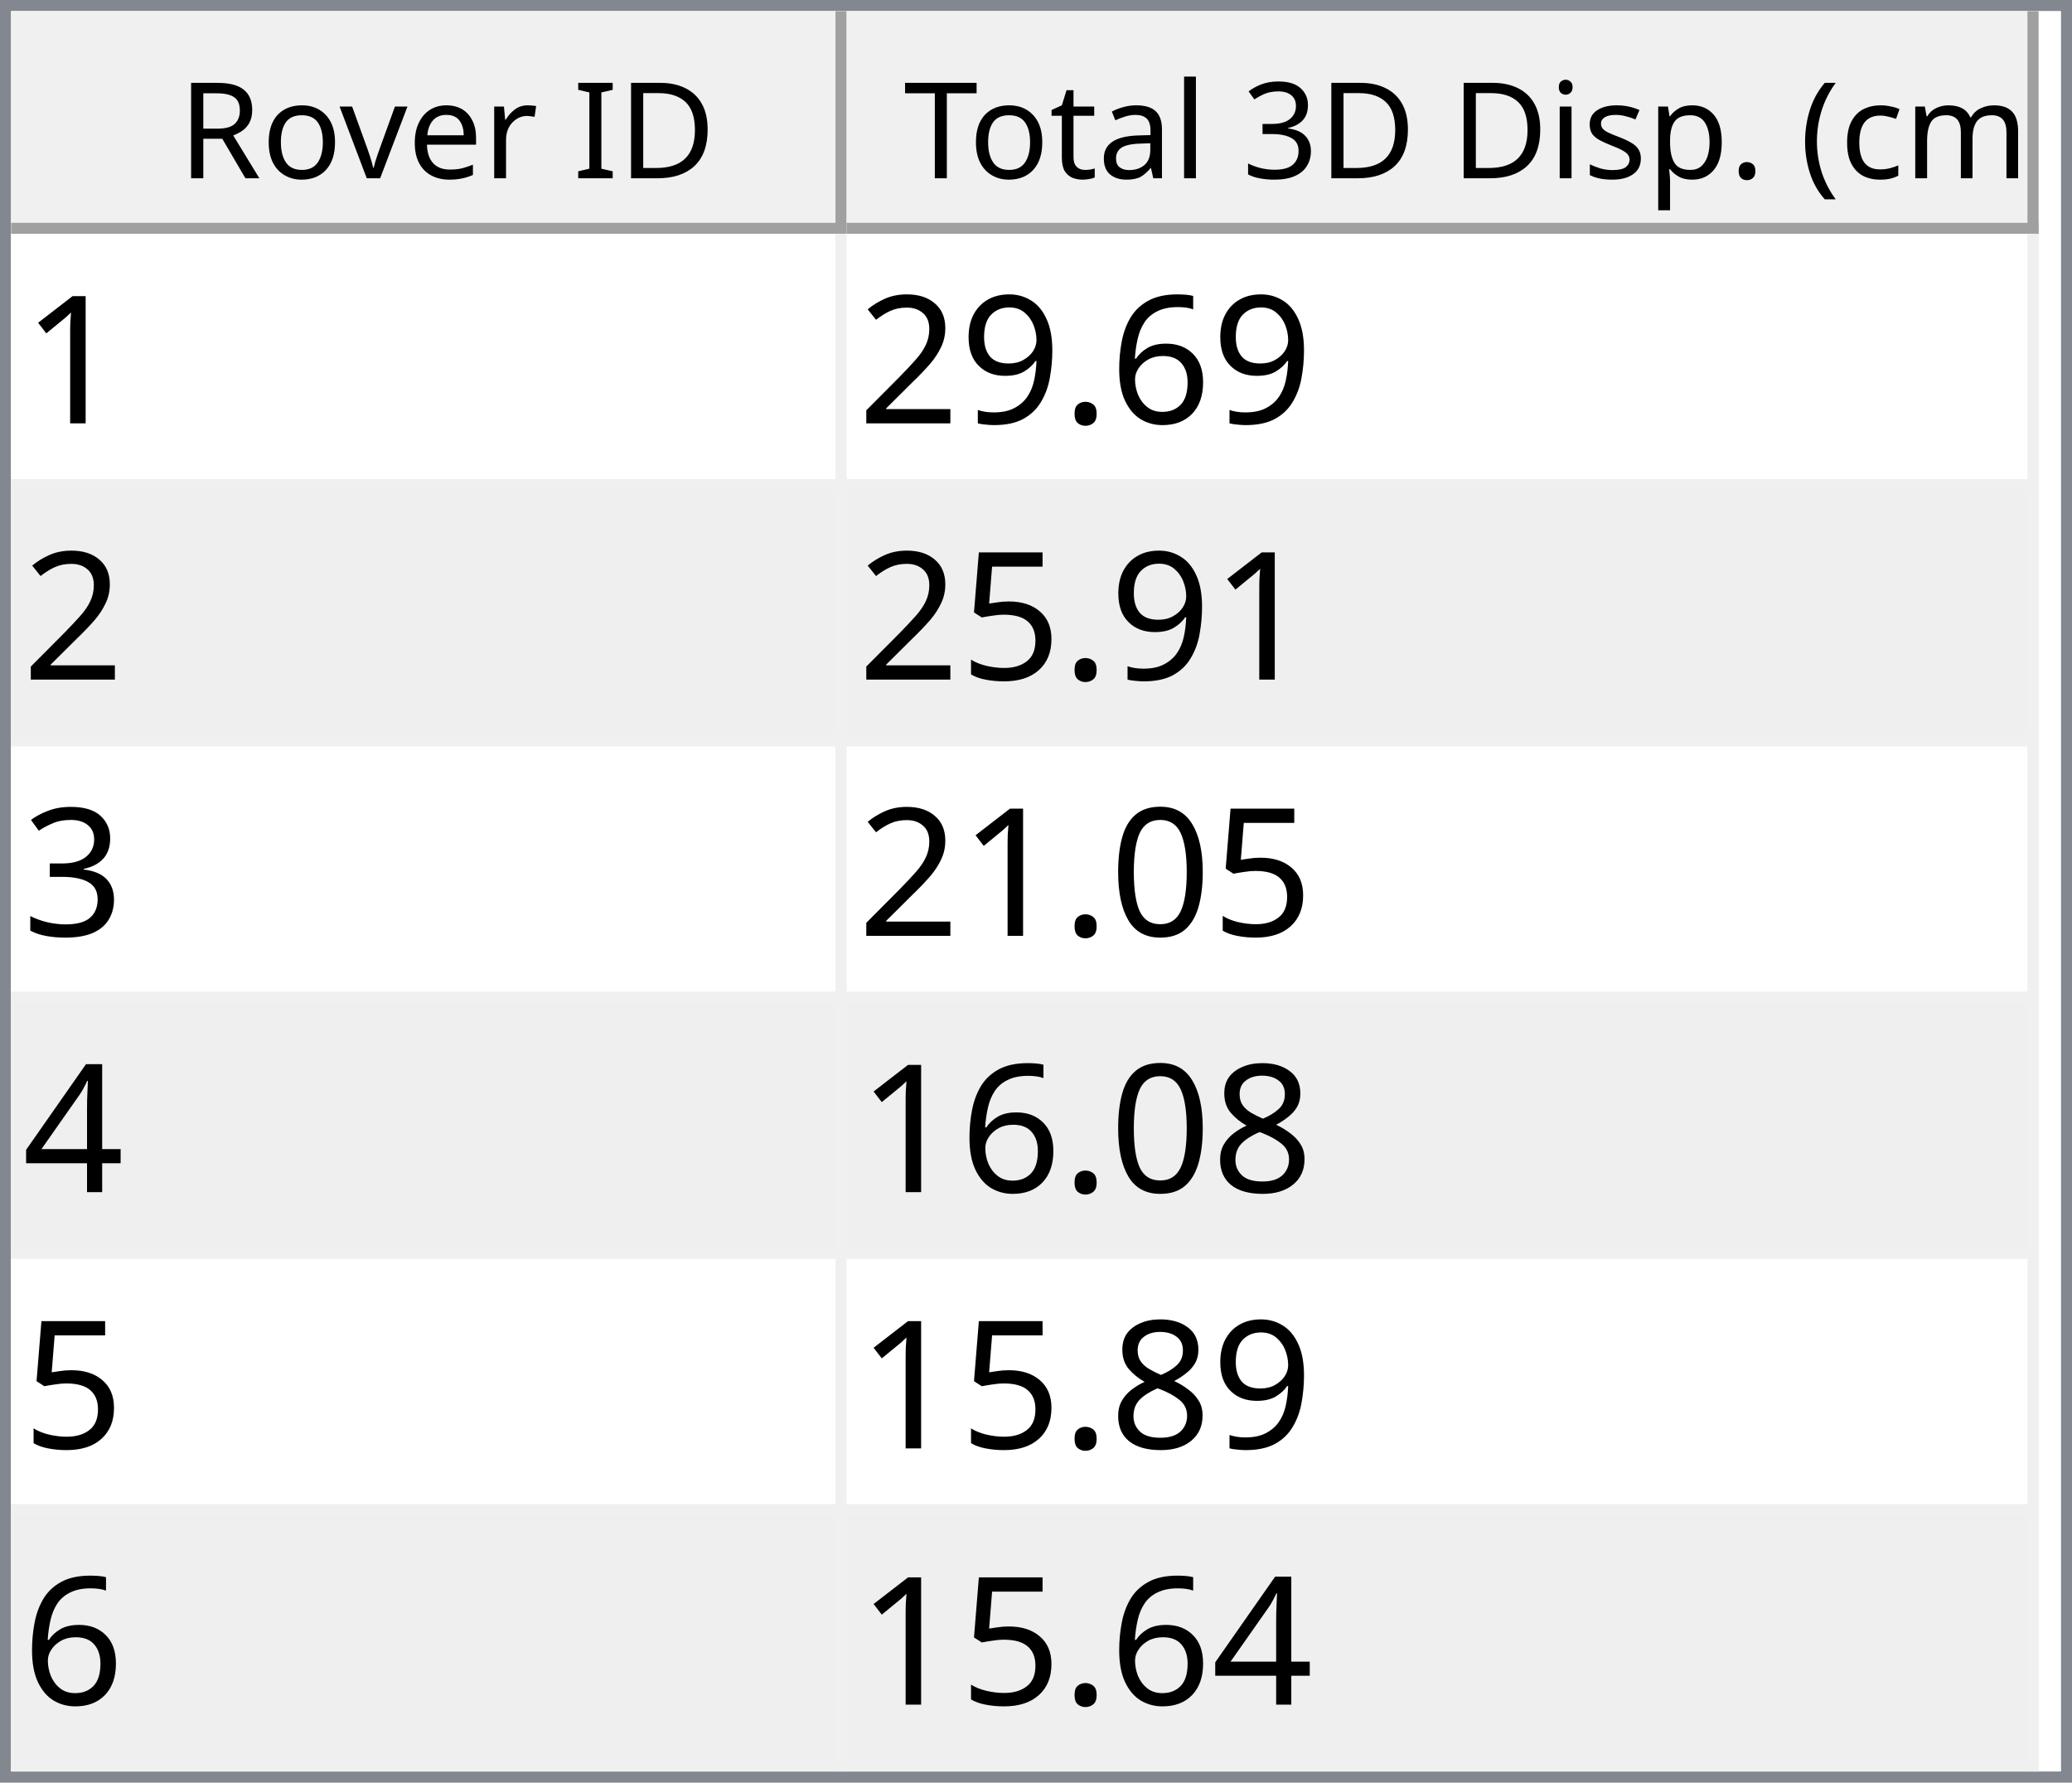
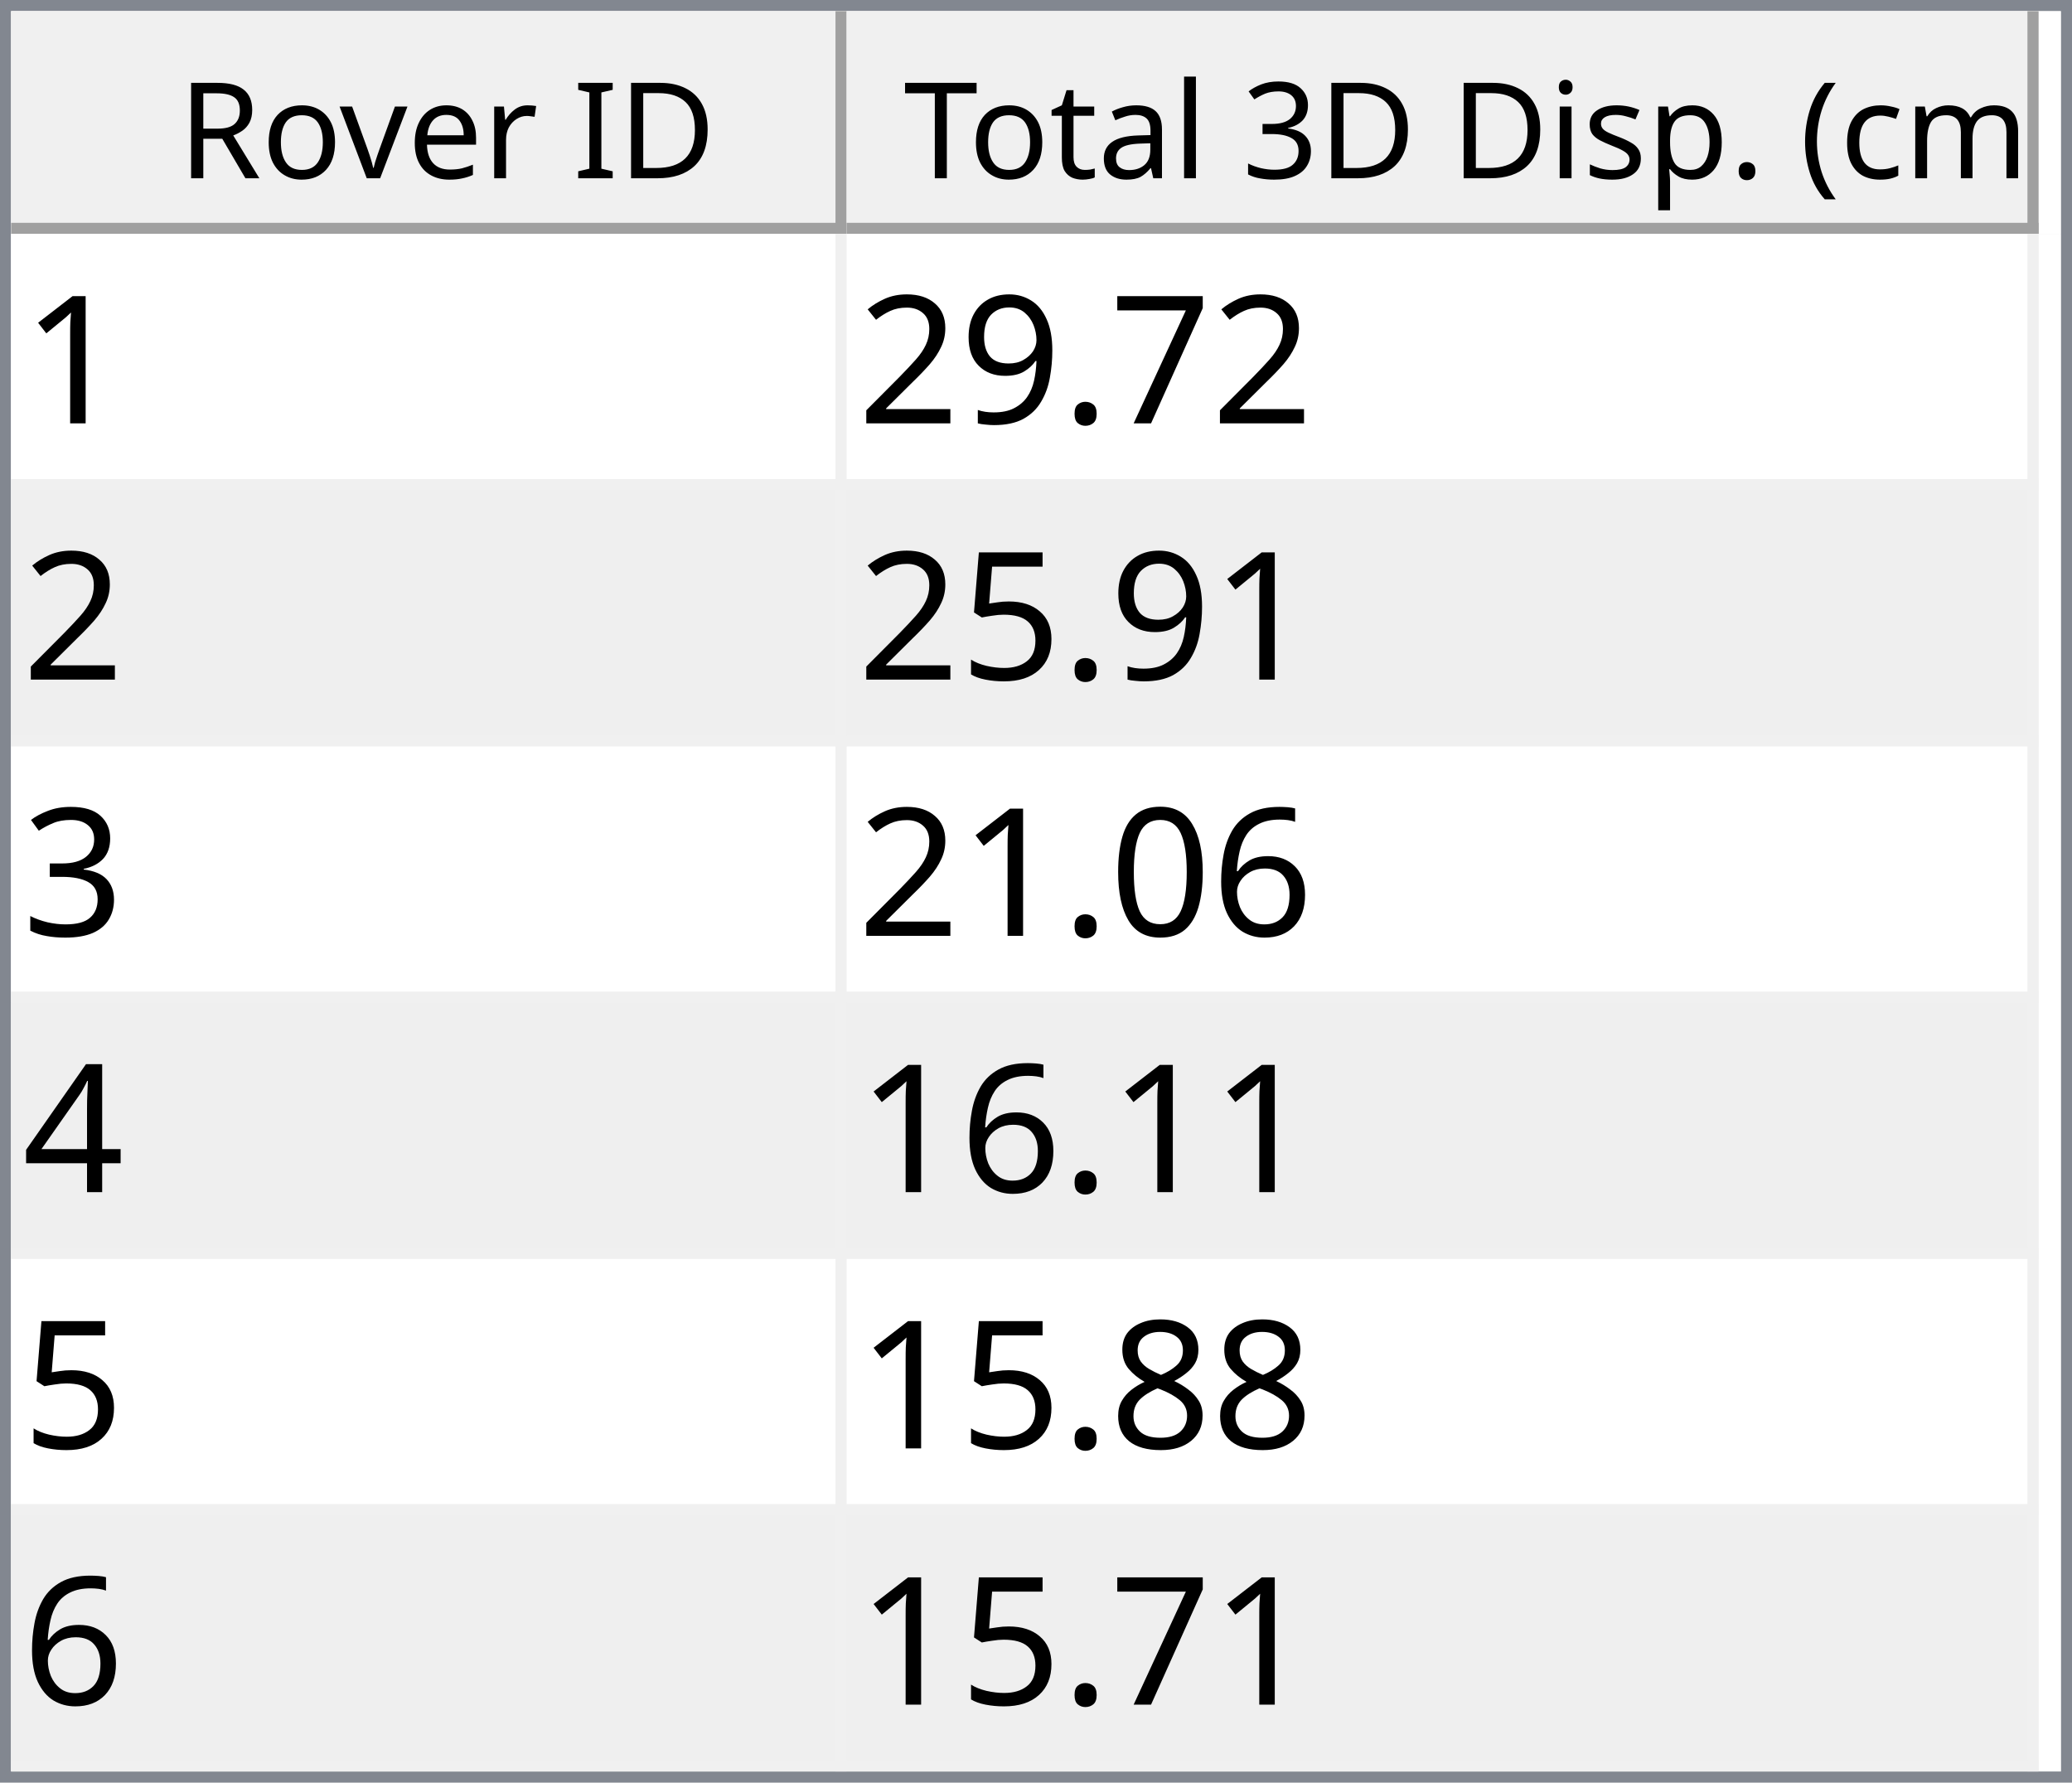
<svg xmlns="http://www.w3.org/2000/svg" style="fill-opacity:1; color-rendering:auto; color-interpolation:auto; text-rendering:auto; stroke:black; stroke-linecap:square; stroke-miterlimit:10; shape-rendering:auto; stroke-opacity:1; fill:black; stroke-dasharray:none; font-weight:normal; stroke-width:1; font-family:'Dialog'; font-style:normal; stroke-linejoin:miter; font-size:12px; stroke-dashoffset:0; image-rendering:auto;" width="186" height="160">
  <defs id="genericDefs" />
  <g>
    <defs id="defs1">
      <clipPath clipPathUnits="userSpaceOnUse" id="clipPath1">
        <path d="M0 0 L186 0 L186 160 L0 160 L0 0 Z" />
      </clipPath>
      <clipPath clipPathUnits="userSpaceOnUse" id="clipPath2">
        <path d="M0 0 L0 160 L186 160 L186 0 Z" />
      </clipPath>
      <clipPath clipPathUnits="userSpaceOnUse" id="clipPath3">
        <path d="M0 0 L0 20 L184 20 L184 0 Z" />
      </clipPath>
      <clipPath clipPathUnits="userSpaceOnUse" id="clipPath4">
        <path d="M0 0 L0 20 L75 20 L75 0 Z" />
      </clipPath>
      <clipPath clipPathUnits="userSpaceOnUse" id="clipPath5">
        <path d="M1 1 L1 19 L74 19 L74 1 Z" />
      </clipPath>
      <clipPath clipPathUnits="userSpaceOnUse" id="clipPath6">
        <path d="M0 0 L0 18 L73 18 L73 0 Z" />
      </clipPath>
      <clipPath clipPathUnits="userSpaceOnUse" id="clipPath7">
        <path d="M-0.5 -0.5 L-0.5 19.5 L74.5 19.5 L74.5 -0.5 Z" />
      </clipPath>
      <clipPath clipPathUnits="userSpaceOnUse" id="clipPath8">
        <path d="M0 0 L0 20 L107 20 L107 0 Z" />
      </clipPath>
      <clipPath clipPathUnits="userSpaceOnUse" id="clipPath9">
        <path d="M1 1 L1 19 L106 19 L106 1 Z" />
      </clipPath>
      <clipPath clipPathUnits="userSpaceOnUse" id="clipPath10">
        <path d="M0 0 L0 18 L105 18 L105 0 Z" />
      </clipPath>
      <clipPath clipPathUnits="userSpaceOnUse" id="clipPath11">
        <path d="M-0.5 -0.5 L-0.5 19.5 L106.5 19.5 L106.5 -0.5 Z" />
      </clipPath>
      <clipPath clipPathUnits="userSpaceOnUse" id="clipPath12">
        <path d="M0 0 L0 138 L184 138 L184 0 Z" />
      </clipPath>
      <clipPath clipPathUnits="userSpaceOnUse" id="clipPath13">
        <path d="M0 0 L0 138 L182 138 L182 0 Z" />
      </clipPath>
      <clipPath clipPathUnits="userSpaceOnUse" id="clipPath14">
        <path d="M-0.5 -0.5 L-0.5 137.5 L181.5 137.5 L181.5 -0.5 Z" />
      </clipPath>
      <clipPath clipPathUnits="userSpaceOnUse" id="clipPath15">
        <path d="M0 0 L0 22 L74 22 L74 0 Z" />
      </clipPath>
      <clipPath clipPathUnits="userSpaceOnUse" id="clipPath16">
        <path d="M0 0 L0 22 L106 22 L106 0 Z" />
      </clipPath>
      <font horiz-adv-x="64.551" id="font1">
        <font-face ascent="107.91" descent="25.098" units-per-em="100" style="font-style:normal; font-family:Segoe UI; font-weight:normal;" />
        <missing-glyph horiz-adv-x="64.551" d="M8.109 0 L8.109 68.266 L56.453 68.266 L56.453 0 L8.109 0 ZM15.328 7.234 L49.219 7.234 L49.219 61.031 L15.328 61.031 L15.328 7.234 Z" />
        <glyph unicode="D" horiz-adv-x="70.117" d="M9.188 0 L9.188 70.016 L28.516 70.016 Q65.531 70.016 65.531 35.891 Q65.531 19.672 55.25 9.836 Q44.969 0 27.734 0 L9.188 0 ZM17.391 62.594 L17.391 7.422 L27.828 7.422 Q41.609 7.422 49.273 14.797 Q56.938 22.172 56.938 35.688 Q56.938 62.594 28.328 62.594 L17.391 62.594 Z" />
        <glyph unicode="I" horiz-adv-x="26.611" d="M17.391 0 L9.188 0 L9.188 70.016 L17.391 70.016 L17.391 0 Z" />
        <glyph unicode=" " horiz-adv-x="27.393" d="" />
        <glyph unicode="r" horiz-adv-x="34.766" d="M34.188 41.891 Q32.078 43.5 28.125 43.5 Q23 43.5 19.555 38.672 Q16.109 33.844 16.109 25.484 L16.109 0 L8.109 0 L8.109 50 L16.109 50 L16.109 39.703 L16.312 39.703 Q18.016 44.969 21.531 47.922 Q25.047 50.875 29.391 50.875 Q32.516 50.875 34.188 50.203 L34.188 41.891 Z" />
        <glyph unicode="e" horiz-adv-x="52.295" d="M48.297 23 L12.984 23 Q13.188 14.656 17.484 10.109 Q21.781 5.562 29.297 5.562 Q37.75 5.562 44.828 11.141 L44.828 3.609 Q38.234 -1.172 27.391 -1.172 Q16.797 -1.172 10.742 5.641 Q4.688 12.453 4.688 24.812 Q4.688 36.469 11.305 43.82 Q17.922 51.172 27.734 51.172 Q37.547 51.172 42.922 44.828 Q48.297 38.484 48.297 27.203 L48.297 23 ZM40.094 29.781 Q40.047 36.719 36.75 40.578 Q33.453 44.438 27.594 44.438 Q21.922 44.438 17.969 40.383 Q14.016 36.328 13.094 29.781 L40.094 29.781 Z" />
        <glyph unicode="v" horiz-adv-x="47.9" d="M47.406 50 L27.484 0 L19.625 0 L0.688 50 L9.469 50 L22.172 13.672 Q23.578 9.672 23.922 6.688 L24.125 6.688 Q24.609 10.453 25.688 13.484 L38.969 50 L47.406 50 Z" />
        <glyph unicode="o" horiz-adv-x="58.594" d="M29 -1.172 Q17.922 -1.172 11.305 5.836 Q4.688 12.844 4.688 24.422 Q4.688 37.016 11.57 44.094 Q18.453 51.172 30.172 51.172 Q41.359 51.172 47.633 44.289 Q53.906 37.406 53.906 25.203 Q53.906 13.234 47.141 6.031 Q40.375 -1.172 29 -1.172 ZM29.594 44.438 Q21.875 44.438 17.383 39.188 Q12.891 33.938 12.891 24.703 Q12.891 15.828 17.43 10.695 Q21.969 5.562 29.594 5.562 Q37.359 5.562 41.531 10.594 Q45.703 15.625 45.703 24.906 Q45.703 34.281 41.531 39.359 Q37.359 44.438 29.594 44.438 Z" />
        <glyph unicode="R" horiz-adv-x="59.814" d="M59.375 0 L49.609 0 L37.891 19.625 Q36.281 22.359 34.766 24.289 Q33.25 26.219 31.664 27.438 Q30.078 28.656 28.25 29.219 Q26.422 29.781 24.125 29.781 L17.391 29.781 L17.391 0 L9.188 0 L9.188 70.016 L30.078 70.016 Q34.672 70.016 38.555 68.867 Q42.438 67.719 45.289 65.375 Q48.141 63.031 49.758 59.547 Q51.375 56.062 51.375 51.375 Q51.375 47.703 50.273 44.656 Q49.172 41.609 47.148 39.211 Q45.125 36.812 42.266 35.133 Q39.406 33.453 35.844 32.516 L35.844 32.328 Q37.594 31.547 38.891 30.547 Q40.188 29.547 41.359 28.18 Q42.531 26.812 43.68 25.078 Q44.828 23.344 46.234 21.047 L59.375 0 ZM17.391 62.594 L17.391 37.203 L28.516 37.203 Q31.594 37.203 34.203 38.133 Q36.812 39.062 38.719 40.797 Q40.625 42.531 41.703 45.047 Q42.781 47.562 42.781 50.688 Q42.781 56.297 39.141 59.445 Q35.5 62.594 28.609 62.594 L17.391 62.594 Z" />
        <glyph unicode=")" horiz-adv-x="30.176" d="M8.297 -15.922 L1.172 -15.922 Q16.406 2.344 16.406 26.812 Q16.406 51.469 1.078 70.016 L8.297 70.016 Q23.531 52.156 23.531 26.703 Q23.531 1.375 8.297 -15.922 Z" />
        <glyph unicode="m" horiz-adv-x="86.133" d="M79.109 0 L71.094 0 L71.094 28.719 Q71.094 37.016 68.531 40.727 Q65.969 44.438 59.906 44.438 Q54.781 44.438 51.195 39.75 Q47.609 35.062 47.609 28.516 L47.609 0 L39.594 0 L39.594 29.688 Q39.594 44.438 28.219 44.438 Q22.953 44.438 19.531 40.016 Q16.109 35.594 16.109 28.516 L16.109 0 L8.109 0 L8.109 50 L16.109 50 L16.109 42.094 L16.312 42.094 Q21.625 51.172 31.844 51.172 Q36.969 51.172 40.773 48.312 Q44.578 45.453 46 40.828 Q51.562 51.172 62.594 51.172 Q79.109 51.172 79.109 30.812 L79.109 0 Z" />
        <glyph unicode="c" horiz-adv-x="46.191" d="M42.188 2.297 Q36.422 -1.172 28.516 -1.172 Q17.828 -1.172 11.258 5.789 Q4.688 12.75 4.688 23.828 Q4.688 36.188 11.766 43.68 Q18.844 51.172 30.672 51.172 Q37.25 51.172 42.281 48.734 L42.281 40.531 Q36.719 44.438 30.375 44.438 Q22.703 44.438 17.797 38.945 Q12.891 33.453 12.891 24.516 Q12.891 15.719 17.508 10.641 Q22.125 5.562 29.891 5.562 Q36.422 5.562 42.188 9.906 L42.188 2.297 Z" />
        <glyph unicode="(" horiz-adv-x="30.176" d="M29.109 -15.922 L21.969 -15.922 Q6.844 1.375 6.844 26.703 Q6.844 52.156 21.969 70.016 L29.203 70.016 Q13.875 51.469 13.875 26.812 Q13.875 2.344 29.109 -15.922 Z" />
        <glyph unicode="." horiz-adv-x="21.68" d="M10.891 -1.078 Q8.641 -1.078 7.055 0.539 Q5.469 2.156 5.469 4.391 Q5.469 6.641 7.055 8.273 Q8.641 9.906 10.891 9.906 Q13.188 9.906 14.797 8.273 Q16.406 6.641 16.406 4.391 Q16.406 2.156 14.797 0.539 Q13.188 -1.078 10.891 -1.078 Z" />
        <glyph unicode="p" horiz-adv-x="58.789" d="M16.312 7.234 L16.109 7.234 L16.109 -23 L8.109 -23 L8.109 50 L16.109 50 L16.109 41.219 L16.312 41.219 Q22.219 51.172 33.594 51.172 Q43.266 51.172 48.688 44.461 Q54.109 37.75 54.109 26.469 Q54.109 13.922 48 6.375 Q41.891 -1.172 31.297 -1.172 Q21.578 -1.172 16.312 7.234 ZM16.109 27.391 L16.109 20.406 Q16.109 14.203 20.141 9.883 Q24.172 5.562 30.375 5.562 Q37.641 5.562 41.773 11.133 Q45.906 16.703 45.906 26.609 Q45.906 34.969 42.047 39.703 Q38.188 44.438 31.594 44.438 Q24.609 44.438 20.359 39.578 Q16.109 34.719 16.109 27.391 Z" />
        <glyph unicode="s" horiz-adv-x="42.432" d="M5.078 1.812 L5.078 10.406 Q11.625 5.562 19.484 5.562 Q30.031 5.562 30.031 12.594 Q30.031 14.594 29.125 15.992 Q28.219 17.391 26.68 18.461 Q25.141 19.531 23.07 20.383 Q21 21.234 18.609 22.172 Q15.281 23.484 12.766 24.828 Q10.25 26.172 8.57 27.859 Q6.891 29.547 6.031 31.695 Q5.172 33.844 5.172 36.719 Q5.172 40.234 6.789 42.945 Q8.406 45.656 11.086 47.484 Q13.766 49.312 17.211 50.242 Q20.656 51.172 24.312 51.172 Q30.812 51.172 35.938 48.922 L35.938 40.828 Q30.422 44.438 23.25 44.438 Q21 44.438 19.195 43.922 Q17.391 43.406 16.094 42.477 Q14.797 41.547 14.086 40.258 Q13.375 38.969 13.375 37.406 Q13.375 35.453 14.086 34.133 Q14.797 32.812 16.164 31.789 Q17.531 30.766 19.484 29.938 Q21.438 29.109 23.922 28.125 Q27.25 26.859 29.883 25.516 Q32.516 24.172 34.375 22.484 Q36.234 20.797 37.234 18.602 Q38.234 16.406 38.234 13.375 Q38.234 9.672 36.602 6.938 Q34.969 4.203 32.234 2.398 Q29.5 0.594 25.93 -0.289 Q22.359 -1.172 18.453 -1.172 Q10.75 -1.172 5.078 1.812 Z" />
        <glyph unicode="i" horiz-adv-x="24.219" d="M12.203 62.703 Q10.062 62.703 8.547 64.164 Q7.031 65.625 7.031 67.875 Q7.031 70.125 8.547 71.609 Q10.062 73.094 12.203 73.094 Q14.406 73.094 15.945 71.609 Q17.484 70.125 17.484 67.875 Q17.484 65.719 15.945 64.211 Q14.406 62.703 12.203 62.703 ZM16.109 0 L8.109 0 L8.109 50 L16.109 50 L16.109 0 Z" />
        <glyph unicode="3" horiz-adv-x="53.906" d="M46.531 19.828 Q46.531 15.094 44.75 11.211 Q42.969 7.328 39.719 4.57 Q36.469 1.812 31.93 0.297 Q27.391 -1.219 21.922 -1.219 Q11.922 -1.219 6 2.594 L6 11.188 Q13.094 5.609 22.219 5.609 Q25.875 5.609 28.828 6.539 Q31.781 7.469 33.906 9.227 Q36.031 10.984 37.18 13.477 Q38.328 15.969 38.328 19.094 Q38.328 32.812 18.797 32.812 L12.984 32.812 L12.984 39.594 L18.5 39.594 Q35.797 39.594 35.797 52.484 Q35.797 64.406 22.609 64.406 Q15.188 64.406 8.688 59.422 L8.688 67.188 Q15.375 71.188 24.609 71.188 Q29 71.188 32.57 69.969 Q36.141 68.75 38.68 66.555 Q41.219 64.359 42.609 61.281 Q44 58.203 44 54.5 Q44 40.672 30.031 36.719 L30.031 36.531 Q33.594 36.141 36.625 34.797 Q39.656 33.453 41.852 31.305 Q44.047 29.156 45.289 26.25 Q46.531 23.344 46.531 19.828 Z" />
        <glyph unicode="l" horiz-adv-x="24.219" d="M16.109 0 L8.109 0 L8.109 74.031 L16.109 74.031 L16.109 0 Z" />
        <glyph unicode="a" horiz-adv-x="50.879" d="M43.891 0 L35.891 0 L35.891 7.812 L35.688 7.812 Q30.469 -1.172 20.312 -1.172 Q12.844 -1.172 8.617 2.781 Q4.391 6.734 4.391 13.281 Q4.391 27.297 20.906 29.594 L35.891 31.688 Q35.891 44.438 25.594 44.438 Q16.547 44.438 9.281 38.281 L9.281 46.484 Q16.656 51.172 26.266 51.172 Q43.891 51.172 43.891 32.516 L43.891 0 ZM35.891 25.297 L23.828 23.641 Q18.266 22.859 15.43 20.875 Q12.594 18.891 12.594 13.875 Q12.594 10.203 15.211 7.883 Q17.828 5.562 22.172 5.562 Q28.125 5.562 32.008 9.742 Q35.891 13.922 35.891 20.312 L35.891 25.297 Z" />
        <glyph unicode="t" horiz-adv-x="33.887" d="M31.297 0.484 Q28.469 -1.078 23.828 -1.078 Q10.688 -1.078 10.688 13.578 L10.688 43.172 L2.094 43.172 L2.094 50 L10.688 50 L10.688 62.203 L18.703 64.797 L18.703 50 L31.297 50 L31.297 43.172 L18.703 43.172 L18.703 14.984 Q18.703 9.969 20.414 7.82 Q22.125 5.672 26.078 5.672 Q29.109 5.672 31.297 7.328 L31.297 0.484 Z" />
        <glyph unicode="T" horiz-adv-x="52.393" d="M50.594 62.594 L30.375 62.594 L30.375 0 L22.172 0 L22.172 62.594 L2 62.594 L2 70.016 L50.594 70.016 L50.594 62.594 Z" />
      </font>
      <font horiz-adv-x="75.0" id="font2">
        <font-face ascent="100.537" descent="21.973" units-per-em="100" style="font-style:normal; font-family:sans-serif; font-weight:normal;" />
        <missing-glyph horiz-adv-x="75.0" d="M12.5 0 L12.5 62.5 L62.5 62.5 L62.5 0 L12.5 0 ZM14.062 1.562 L60.938 1.562 L60.938 60.938 L14.062 60.938 L14.062 1.562 Z" />
        <glyph unicode="1" horiz-adv-x="55.615" d="M37.25 0 L28.469 0 L28.469 56 Q25.297 52.984 20.141 49.953 Q14.984 46.922 10.891 45.406 L10.891 53.906 Q18.266 57.375 23.781 62.305 Q29.297 67.234 31.594 71.875 L37.25 71.875 L37.25 0 Z" />
-         <glyph unicode="6" horiz-adv-x="55.615" d="M49.75 54.047 L41.016 53.375 Q39.844 58.547 37.703 60.891 Q34.125 64.656 28.906 64.656 Q24.703 64.656 21.531 62.312 Q17.391 59.281 14.992 53.469 Q12.594 47.656 12.5 36.922 Q15.672 41.75 20.266 44.094 Q24.859 46.438 29.891 46.438 Q38.672 46.438 44.852 39.969 Q51.031 33.5 51.031 23.25 Q51.031 16.5 48.125 10.719 Q45.219 4.938 40.141 1.859 Q35.062 -1.219 28.609 -1.219 Q17.625 -1.219 10.695 6.859 Q3.766 14.938 3.766 33.5 Q3.766 54.25 11.422 63.672 Q18.109 71.875 29.438 71.875 Q37.891 71.875 43.289 67.141 Q48.688 62.406 49.75 54.047 ZM13.875 23.188 Q13.875 18.656 15.797 14.508 Q17.719 10.359 21.188 8.18 Q24.656 6 28.469 6 Q34.031 6 38.039 10.492 Q42.047 14.984 42.047 22.703 Q42.047 30.125 38.086 34.398 Q34.125 38.672 28.125 38.672 Q22.172 38.672 18.023 34.398 Q13.875 30.125 13.875 23.188 Z" />
+         <glyph unicode="7" horiz-adv-x="55.615" d="M4.734 62.203 L4.734 70.656 L51.078 70.656 L51.078 63.812 Q44.234 56.547 37.523 44.484 Q30.812 32.422 27.156 19.672 Q24.516 10.688 23.781 0 L14.75 0 Q14.891 8.453 18.062 20.414 Q21.234 32.375 27.172 43.484 Q33.109 54.594 39.797 62.203 L4.734 62.203 Z" />
        <glyph unicode="." horiz-adv-x="27.783" d="M9.078 0 L9.078 10.016 L19.094 10.016 L19.094 0 L9.078 0 Z" />
        <glyph unicode="9" horiz-adv-x="55.615" d="M5.469 16.547 L13.922 17.328 Q14.984 11.375 18.016 8.688 Q21.047 6 25.781 6 Q29.828 6 32.883 7.859 Q35.938 9.719 37.891 12.82 Q39.844 15.922 41.164 21.195 Q42.484 26.469 42.484 31.938 Q42.484 32.516 42.438 33.688 Q39.797 29.5 35.234 26.883 Q30.672 24.266 25.344 24.266 Q16.453 24.266 10.305 30.711 Q4.156 37.156 4.156 47.703 Q4.156 58.594 10.578 65.234 Q17 71.875 26.656 71.875 Q33.641 71.875 39.43 68.117 Q45.219 64.359 48.219 57.398 Q51.219 50.438 51.219 37.25 Q51.219 23.531 48.242 15.406 Q45.266 7.281 39.383 3.031 Q33.5 -1.219 25.594 -1.219 Q17.188 -1.219 11.867 3.445 Q6.547 8.109 5.469 16.547 ZM41.453 48.141 Q41.453 55.719 37.43 60.156 Q33.406 64.594 27.734 64.594 Q21.875 64.594 17.531 59.812 Q13.188 55.031 13.188 47.406 Q13.188 40.578 17.312 36.305 Q21.438 32.031 27.484 32.031 Q33.594 32.031 37.523 36.305 Q41.453 40.578 41.453 48.141 Z" />
        <glyph unicode="2" horiz-adv-x="55.615" d="M50.344 8.453 L50.344 0 L3.031 0 Q2.938 3.172 4.047 6.109 Q5.859 10.938 9.836 15.625 Q13.812 20.312 21.344 26.469 Q33.016 36.031 37.117 41.625 Q41.219 47.219 41.219 52.203 Q41.219 57.422 37.477 61.008 Q33.734 64.594 27.734 64.594 Q21.391 64.594 17.578 60.789 Q13.766 56.984 13.719 50.25 L4.688 51.172 Q5.609 61.281 11.664 66.578 Q17.719 71.875 27.938 71.875 Q38.234 71.875 44.242 66.164 Q50.25 60.453 50.25 52 Q50.25 47.703 48.492 43.555 Q46.734 39.406 42.656 34.812 Q38.578 30.219 29.109 22.219 Q21.188 15.578 18.945 13.211 Q16.703 10.844 15.234 8.453 L50.344 8.453 Z" />
        <glyph unicode="5" horiz-adv-x="55.615" d="M4.156 18.75 L13.375 19.531 Q14.406 12.797 18.141 9.398 Q21.875 6 27.156 6 Q33.5 6 37.891 10.789 Q42.281 15.578 42.281 23.484 Q42.281 31 38.062 35.352 Q33.844 39.703 27 39.703 Q22.75 39.703 19.336 37.773 Q15.922 35.844 13.969 32.766 L5.719 33.844 L12.641 70.609 L48.25 70.609 L48.25 62.203 L19.672 62.203 L15.828 42.969 Q22.266 47.469 29.344 47.469 Q38.719 47.469 45.164 40.969 Q51.609 34.469 51.609 24.266 Q51.609 14.547 45.953 7.469 Q39.062 -1.219 27.156 -1.219 Q17.391 -1.219 11.211 4.25 Q5.031 9.719 4.156 18.75 Z" />
        <glyph unicode="3" horiz-adv-x="55.615" d="M4.203 18.891 L12.984 20.062 Q14.5 12.594 18.141 9.297 Q21.781 6 27 6 Q33.203 6 37.477 10.297 Q41.75 14.594 41.75 20.953 Q41.75 27 37.797 30.93 Q33.844 34.859 27.734 34.859 Q25.25 34.859 21.531 33.891 L22.516 41.609 Q23.391 41.5 23.922 41.5 Q29.547 41.5 34.039 44.43 Q38.531 47.359 38.531 53.469 Q38.531 58.297 35.258 61.477 Q31.984 64.656 26.812 64.656 Q21.688 64.656 18.266 61.43 Q14.844 58.203 13.875 51.766 L5.078 53.328 Q6.688 62.156 12.398 67.016 Q18.109 71.875 26.609 71.875 Q32.469 71.875 37.398 69.359 Q42.328 66.844 44.945 62.5 Q47.562 58.156 47.562 53.266 Q47.562 48.641 45.07 44.828 Q42.578 41.016 37.703 38.766 Q44.047 37.312 47.562 32.695 Q51.078 28.078 51.078 21.141 Q51.078 11.766 44.242 5.25 Q37.406 -1.266 26.953 -1.266 Q17.531 -1.266 11.305 4.352 Q5.078 9.969 4.203 18.891 Z" />
+         <glyph unicode="6" horiz-adv-x="55.615" d="M49.75 54.047 L41.016 53.375 Q39.844 58.547 37.703 60.891 Q34.125 64.656 28.906 64.656 Q24.703 64.656 21.531 62.312 Q17.391 59.281 14.992 53.469 Q12.594 47.656 12.5 36.922 Q15.672 41.75 20.266 44.094 Q24.859 46.438 29.891 46.438 Q38.672 46.438 44.852 39.969 Q51.031 33.5 51.031 23.25 Q51.031 16.5 48.125 10.719 Q45.219 4.938 40.141 1.859 Q35.062 -1.219 28.609 -1.219 Q17.625 -1.219 10.695 6.859 Q3.766 14.938 3.766 33.5 Q3.766 54.25 11.422 63.672 Q18.109 71.875 29.438 71.875 Q37.891 71.875 43.289 67.141 Q48.688 62.406 49.75 54.047 ZM13.875 23.188 Q13.875 18.656 15.797 14.508 Q17.719 10.359 21.188 8.18 Q24.656 6 28.469 6 Q34.031 6 38.039 10.492 Q42.047 14.984 42.047 22.703 Q42.047 30.125 38.086 34.398 Q34.125 38.672 28.125 38.672 Q22.172 38.672 18.023 34.398 Q13.875 30.125 13.875 23.188 Z" />
        <glyph unicode="0" horiz-adv-x="55.615" d="M4.156 35.297 Q4.156 48 6.766 55.742 Q9.375 63.484 14.523 67.68 Q19.672 71.875 27.484 71.875 Q33.25 71.875 37.594 69.555 Q41.938 67.234 44.773 62.867 Q47.609 58.5 49.219 52.227 Q50.828 45.953 50.828 35.297 Q50.828 22.703 48.242 14.969 Q45.656 7.234 40.508 3.008 Q35.359 -1.219 27.484 -1.219 Q17.141 -1.219 11.234 6.203 Q4.156 15.141 4.156 35.297 ZM13.188 35.297 Q13.188 17.672 17.312 11.836 Q21.438 6 27.484 6 Q33.547 6 37.672 11.859 Q41.797 17.719 41.797 35.297 Q41.797 52.984 37.672 58.789 Q33.547 64.594 27.391 64.594 Q21.344 64.594 17.719 59.469 Q13.188 52.938 13.188 35.297 Z" />
        <glyph unicode="4" horiz-adv-x="55.615" d="M32.328 0 L32.328 17.141 L1.266 17.141 L1.266 25.203 L33.938 71.578 L41.109 71.578 L41.109 25.203 L50.781 25.203 L50.781 17.141 L41.109 17.141 L41.109 0 L32.328 0 ZM32.328 25.203 L32.328 57.469 L9.906 25.203 L32.328 25.203 Z" />
        <glyph unicode="8" horiz-adv-x="55.615" d="M17.672 38.812 Q12.203 40.828 9.57 44.539 Q6.938 48.25 6.938 53.422 Q6.938 61.234 12.555 66.555 Q18.172 71.875 27.484 71.875 Q36.859 71.875 42.578 66.43 Q48.297 60.984 48.297 53.172 Q48.297 48.188 45.68 44.508 Q43.062 40.828 37.75 38.812 Q44.344 36.672 47.781 31.883 Q51.219 27.094 51.219 20.453 Q51.219 11.281 44.727 5.031 Q38.234 -1.219 27.641 -1.219 Q17.047 -1.219 10.547 5.055 Q4.047 11.328 4.047 20.703 Q4.047 27.688 7.594 32.398 Q11.141 37.109 17.672 38.812 ZM15.922 53.719 Q15.922 48.641 19.195 45.414 Q22.469 42.188 27.688 42.188 Q32.766 42.188 36.016 45.383 Q39.266 48.578 39.266 53.219 Q39.266 58.062 35.914 61.359 Q32.562 64.656 27.594 64.656 Q22.562 64.656 19.242 61.43 Q15.922 58.203 15.922 53.719 ZM13.094 20.656 Q13.094 16.891 14.875 13.375 Q16.656 9.859 20.172 7.93 Q23.688 6 27.734 6 Q34.031 6 38.133 10.055 Q42.234 14.109 42.234 20.359 Q42.234 26.703 38.016 30.859 Q33.797 35.016 27.438 35.016 Q21.234 35.016 17.164 30.914 Q13.094 26.812 13.094 20.656 Z" />
      </font>
    </defs>
    <g style="fill:white; stroke:white;">
      <rect x="0" y="0" width="186" style="clip-path:url(#clipPath1); stroke:none;" height="160" />
    </g>
    <g style="fill:white; text-rendering:optimizeSpeed; color-rendering:optimizeSpeed; image-rendering:optimizeSpeed; shape-rendering:crispEdges; stroke:white; color-interpolation:sRGB;">
      <rect x="0" width="186" height="160" y="0" style="stroke:none;" />
      <path style="stroke:none;" d="M0 160 L186 160 L186 0 L0 0 Z" />
    </g>
    <g style="fill:rgb(240,240,240); font-family:'Segoe UI'; stroke:rgb(240,240,240);">
      <rect x="0" y="0" width="186" style="clip-path:url(#clipPath2); stroke:none;" height="160" />
    </g>
    <g style="fill:rgb(130,135,144); font-family:'Segoe UI'; stroke:rgb(130,135,144);">
      <path d="M0 0 L186 0 L186 160 L0 160 L0 0 ZM1 1 L185 1 L185 159 L1 159 L1 1 Z" style="fill-rule:evenodd; clip-path:url(#clipPath2); stroke:none;" />
    </g>
    <g style="fill:white; font-family:'Segoe UI'; stroke:white;" transform="translate(1,1)">
      <rect x="0" y="0" width="184" style="clip-path:url(#clipPath3); stroke:none;" height="20" />
    </g>
    <g style="fill:rgb(240,240,240); font-family:'Segoe UI'; stroke:rgb(240,240,240);" transform="translate(1,1)">
      <rect x="0" y="0" width="75" style="clip-path:url(#clipPath4); stroke:none;" height="20" />
    </g>
    <g style="font-family:'Segoe UI';" transform="translate(2,2)">
      <text x="14" xml:space="preserve" y="14" style="clip-path:url(#clipPath6); stroke:none;">Rover ID</text>
    </g>
    <g style="fill:rgb(160,160,160); font-family:'Segoe UI'; stroke:rgb(160,160,160); stroke-linejoin:bevel;" transform="translate(1.5,1.5)">
      <line x1="74" x2="74" y1="0" style="fill:none; clip-path:url(#clipPath7);" y2="19" />
    </g>
    <g style="fill:rgb(160,160,160); font-family:'Segoe UI'; stroke:rgb(160,160,160); stroke-linejoin:bevel;" transform="matrix(1,0,0,1,1,1) translate(0.5,0.5)">
      <line x1="0" x2="74" y1="19" style="fill:none; clip-path:url(#clipPath7);" y2="19" />
    </g>
    <g style="fill:rgb(240,240,240); font-family:'Segoe UI'; stroke:rgb(240,240,240);" transform="translate(76,1)">
      <rect x="0" y="0" width="107" style="clip-path:url(#clipPath8); stroke:none;" height="20" />
    </g>
    <g style="font-family:'Segoe UI';" transform="translate(77,2)">
      <text x="1" xml:space="preserve" y="14" style="clip-path:url(#clipPath10); stroke:none;"> Total 3D Disp. (cm)</text>
    </g>
    <g style="fill:rgb(160,160,160); font-family:'Segoe UI'; stroke:rgb(160,160,160); stroke-linejoin:bevel;" transform="translate(76.5,1.5)">
      <line x1="106" x2="106" y1="0" style="fill:none; clip-path:url(#clipPath11);" y2="19" />
    </g>
    <g style="fill:rgb(160,160,160); font-family:'Segoe UI'; stroke:rgb(160,160,160); stroke-linejoin:bevel;" transform="matrix(1,0,0,1,76,1) translate(0.5,0.5)">
      <line x1="0" x2="106" y1="19" style="fill:none; clip-path:url(#clipPath11);" y2="19" />
    </g>
    <g style="fill:white; font-family:'Segoe UI'; stroke:white;" transform="translate(1,21)">
      <rect x="0" y="0" width="184" style="clip-path:url(#clipPath12); stroke:none;" height="138" />
    </g>
    <g style="fill:rgb(240,240,240); font-size:16px; font-family:sans-serif; stroke:rgb(240,240,240);" transform="translate(1,21)">
      <rect x="0" y="0" width="182" style="clip-path:url(#clipPath13); stroke:none;" height="138" />
      <line transform="translate(0.5,0.5)" x1="0" x2="181" y1="22" style="clip-path:url(#clipPath14); fill:none; stroke-linejoin:bevel;" y2="22" />
    </g>
    <g transform="matrix(1,0,0,1,1,21) translate(0.5,0.5)" style="fill:rgb(240,240,240); font-size:16px; font-family:sans-serif; stroke:rgb(240,240,240); stroke-linejoin:bevel;">
      <line x1="0" x2="181" y1="45" style="fill:none; clip-path:url(#clipPath14);" y2="45" />
    </g>
    <g transform="matrix(1,0,0,1,1,21) translate(0.5,0.5)" style="fill:rgb(240,240,240); font-size:16px; font-family:sans-serif; stroke:rgb(240,240,240); stroke-linejoin:bevel;">
      <line x1="0" x2="181" y1="68" style="fill:none; clip-path:url(#clipPath14);" y2="68" />
    </g>
    <g transform="matrix(1,0,0,1,1,21) translate(0.5,0.5)" style="fill:rgb(240,240,240); font-size:16px; font-family:sans-serif; stroke:rgb(240,240,240); stroke-linejoin:bevel;">
      <line x1="0" x2="181" y1="91" style="fill:none; clip-path:url(#clipPath14);" y2="91" />
    </g>
    <g transform="matrix(1,0,0,1,1,21) translate(0.5,0.5)" style="fill:rgb(240,240,240); font-size:16px; font-family:sans-serif; stroke:rgb(240,240,240); stroke-linejoin:bevel;">
      <line x1="0" x2="181" y1="114" style="fill:none; clip-path:url(#clipPath14);" y2="114" />
    </g>
    <g transform="matrix(1,0,0,1,1,21) translate(0.5,0.5)" style="fill:rgb(240,240,240); font-size:16px; font-family:sans-serif; stroke:rgb(240,240,240); stroke-linejoin:bevel;">
      <line x1="0" x2="181" y1="137" style="fill:none; clip-path:url(#clipPath14);" y2="137" />
    </g>
    <g transform="matrix(1,0,0,1,1,21) translate(0.5,0.5)" style="fill:rgb(240,240,240); font-size:16px; font-family:sans-serif; stroke:rgb(240,240,240); stroke-linejoin:bevel;">
      <line x1="74" x2="74" y1="0" style="fill:none; clip-path:url(#clipPath14);" y2="137" />
    </g>
    <g transform="matrix(1,0,0,1,1,21) translate(0.5,0.5)" style="fill:rgb(240,240,240); font-size:16px; font-family:sans-serif; stroke:rgb(240,240,240); stroke-linejoin:bevel;">
      <line x1="181" x2="181" y1="0" style="fill:none; clip-path:url(#clipPath14);" y2="137" />
    </g>
    <g style="fill:white; font-size:16px; font-family:sans-serif; stroke:white;" transform="matrix(1,0,0,1,1,21)">
      <rect x="0" y="0" width="74" style="clip-path:url(#clipPath15); stroke:none;" height="22" />
      <text x="1" y="17" style="fill:black; clip-path:url(#clipPath15); stroke:none;" xml:space="preserve">1</text>
    </g>
    <g style="fill:white; font-size:16px; font-family:sans-serif; stroke:white;" transform="matrix(1,0,0,1,1,21) translate(75,0)">
      <rect x="0" y="0" width="106" style="clip-path:url(#clipPath16); stroke:none;" height="22" />
-       <text x="1" y="17" style="fill:black; clip-path:url(#clipPath16); stroke:none;" xml:space="preserve">29.69</text>
+       <text x="1" y="17" style="fill:black; clip-path:url(#clipPath16); stroke:none;" xml:space="preserve">29.72</text>
    </g>
    <g style="fill:rgb(239,239,239); font-size:16px; font-family:sans-serif; stroke:rgb(239,239,239);" transform="matrix(1,0,0,1,1,21) translate(0,23)">
      <rect x="0" y="0" width="74" style="clip-path:url(#clipPath15); stroke:none;" height="22" />
      <text x="1" y="17" style="fill:black; clip-path:url(#clipPath15); stroke:none;" xml:space="preserve">2</text>
    </g>
    <g style="fill:rgb(239,239,239); font-size:16px; font-family:sans-serif; stroke:rgb(239,239,239);" transform="matrix(1,0,0,1,1,21) translate(75,23)">
      <rect x="0" y="0" width="106" style="clip-path:url(#clipPath16); stroke:none;" height="22" />
      <text x="1" y="17" style="fill:black; clip-path:url(#clipPath16); stroke:none;" xml:space="preserve">25.91</text>
    </g>
    <g style="fill:white; font-size:16px; font-family:sans-serif; stroke:white;" transform="matrix(1,0,0,1,1,21) translate(0,46)">
      <rect x="0" y="0" width="74" style="clip-path:url(#clipPath15); stroke:none;" height="22" />
      <text x="1" y="17" style="fill:black; clip-path:url(#clipPath15); stroke:none;" xml:space="preserve">3</text>
    </g>
    <g style="fill:white; font-size:16px; font-family:sans-serif; stroke:white;" transform="matrix(1,0,0,1,1,21) translate(75,46)">
      <rect x="0" y="0" width="106" style="clip-path:url(#clipPath16); stroke:none;" height="22" />
-       <text x="1" y="17" style="fill:black; clip-path:url(#clipPath16); stroke:none;" xml:space="preserve">21.05</text>
+       <text x="1" y="17" style="fill:black; clip-path:url(#clipPath16); stroke:none;" xml:space="preserve">21.06</text>
    </g>
    <g style="fill:rgb(239,239,239); font-size:16px; font-family:sans-serif; stroke:rgb(239,239,239);" transform="matrix(1,0,0,1,1,21) translate(0,69)">
      <rect x="0" y="0" width="74" style="clip-path:url(#clipPath15); stroke:none;" height="22" />
      <text x="1" y="17" style="fill:black; clip-path:url(#clipPath15); stroke:none;" xml:space="preserve">4</text>
    </g>
    <g style="fill:rgb(239,239,239); font-size:16px; font-family:sans-serif; stroke:rgb(239,239,239);" transform="matrix(1,0,0,1,1,21) translate(75,69)">
      <rect x="0" y="0" width="106" style="clip-path:url(#clipPath16); stroke:none;" height="22" />
-       <text x="1" y="17" style="fill:black; clip-path:url(#clipPath16); stroke:none;" xml:space="preserve">16.08</text>
+       <text x="1" y="17" style="fill:black; clip-path:url(#clipPath16); stroke:none;" xml:space="preserve">16.11</text>
    </g>
    <g style="fill:white; font-size:16px; font-family:sans-serif; stroke:white;" transform="matrix(1,0,0,1,1,21) translate(0,92)">
      <rect x="0" y="0" width="74" style="clip-path:url(#clipPath15); stroke:none;" height="22" />
      <text x="1" y="17" style="fill:black; clip-path:url(#clipPath15); stroke:none;" xml:space="preserve">5</text>
    </g>
    <g style="fill:white; font-size:16px; font-family:sans-serif; stroke:white;" transform="matrix(1,0,0,1,1,21) translate(75,92)">
      <rect x="0" y="0" width="106" style="clip-path:url(#clipPath16); stroke:none;" height="22" />
-       <text x="1" y="17" style="fill:black; clip-path:url(#clipPath16); stroke:none;" xml:space="preserve">15.89</text>
+       <text x="1" y="17" style="fill:black; clip-path:url(#clipPath16); stroke:none;" xml:space="preserve">15.88</text>
    </g>
    <g style="fill:rgb(239,239,239); font-size:16px; font-family:sans-serif; stroke:rgb(239,239,239);" transform="matrix(1,0,0,1,1,21) translate(0,115)">
      <rect x="0" y="0" width="74" style="clip-path:url(#clipPath15); stroke:none;" height="22" />
      <text x="1" y="17" style="fill:black; clip-path:url(#clipPath15); stroke:none;" xml:space="preserve">6</text>
    </g>
    <g style="fill:rgb(239,239,239); font-size:16px; font-family:sans-serif; stroke:rgb(239,239,239);" transform="matrix(1,0,0,1,1,21) translate(75,115)">
      <rect x="0" y="0" width="106" style="clip-path:url(#clipPath16); stroke:none;" height="22" />
-       <text x="1" y="17" style="fill:black; clip-path:url(#clipPath16); stroke:none;" xml:space="preserve">15.64</text>
+       <text x="1" y="17" style="fill:black; clip-path:url(#clipPath16); stroke:none;" xml:space="preserve">15.71</text>
    </g>
  </g>
</svg>
